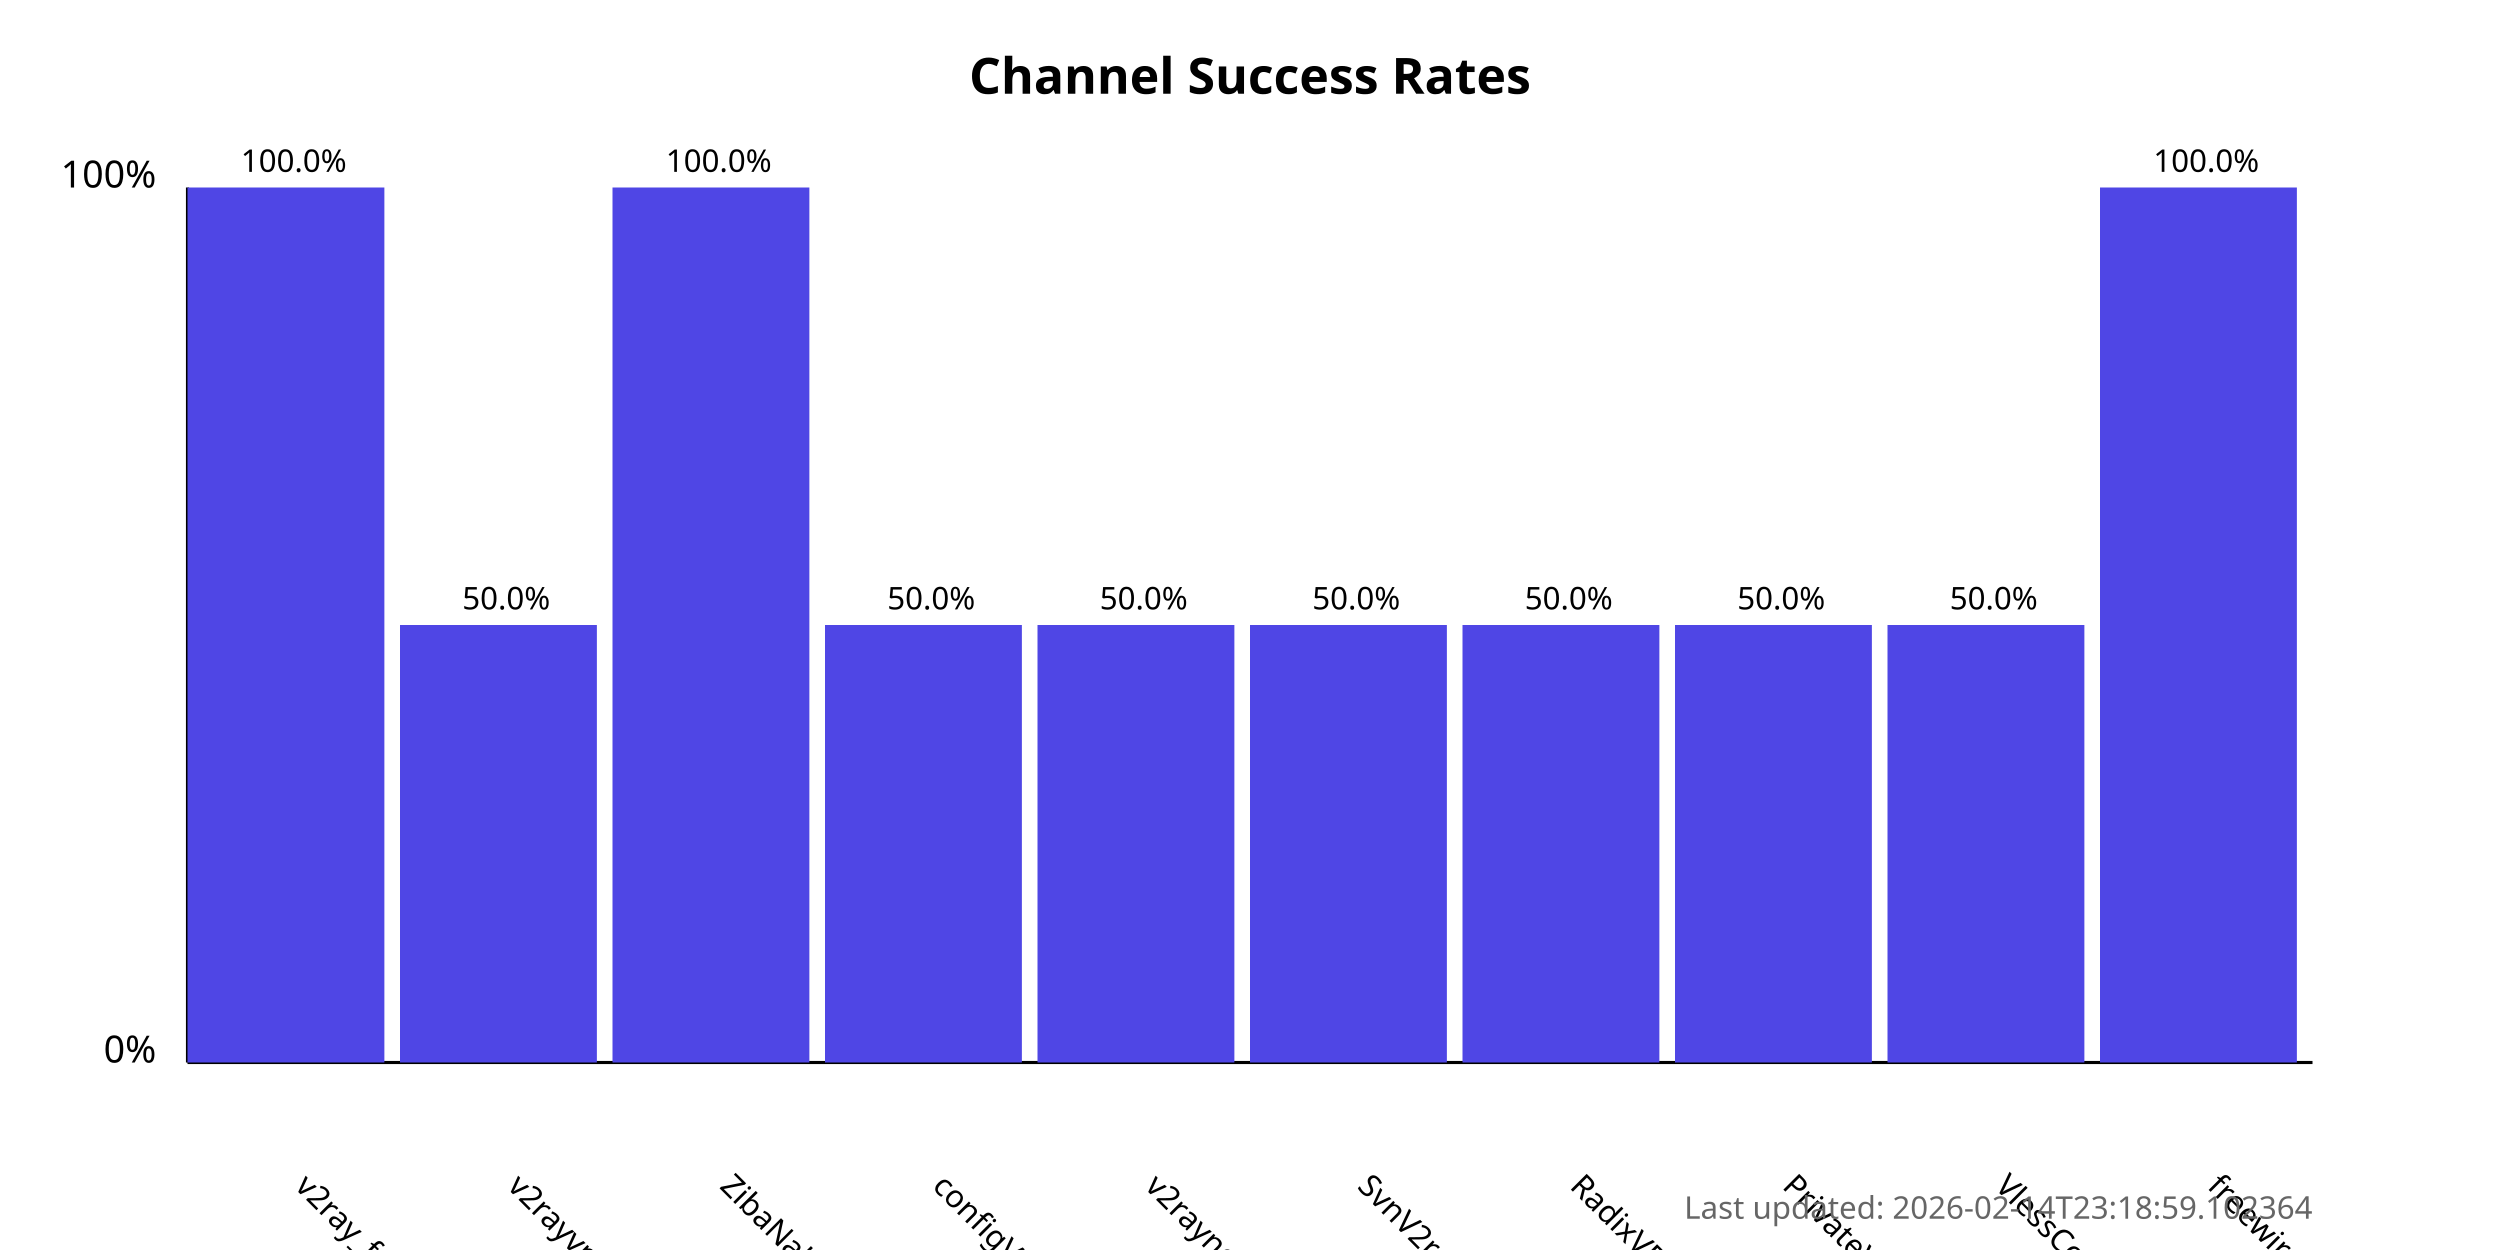
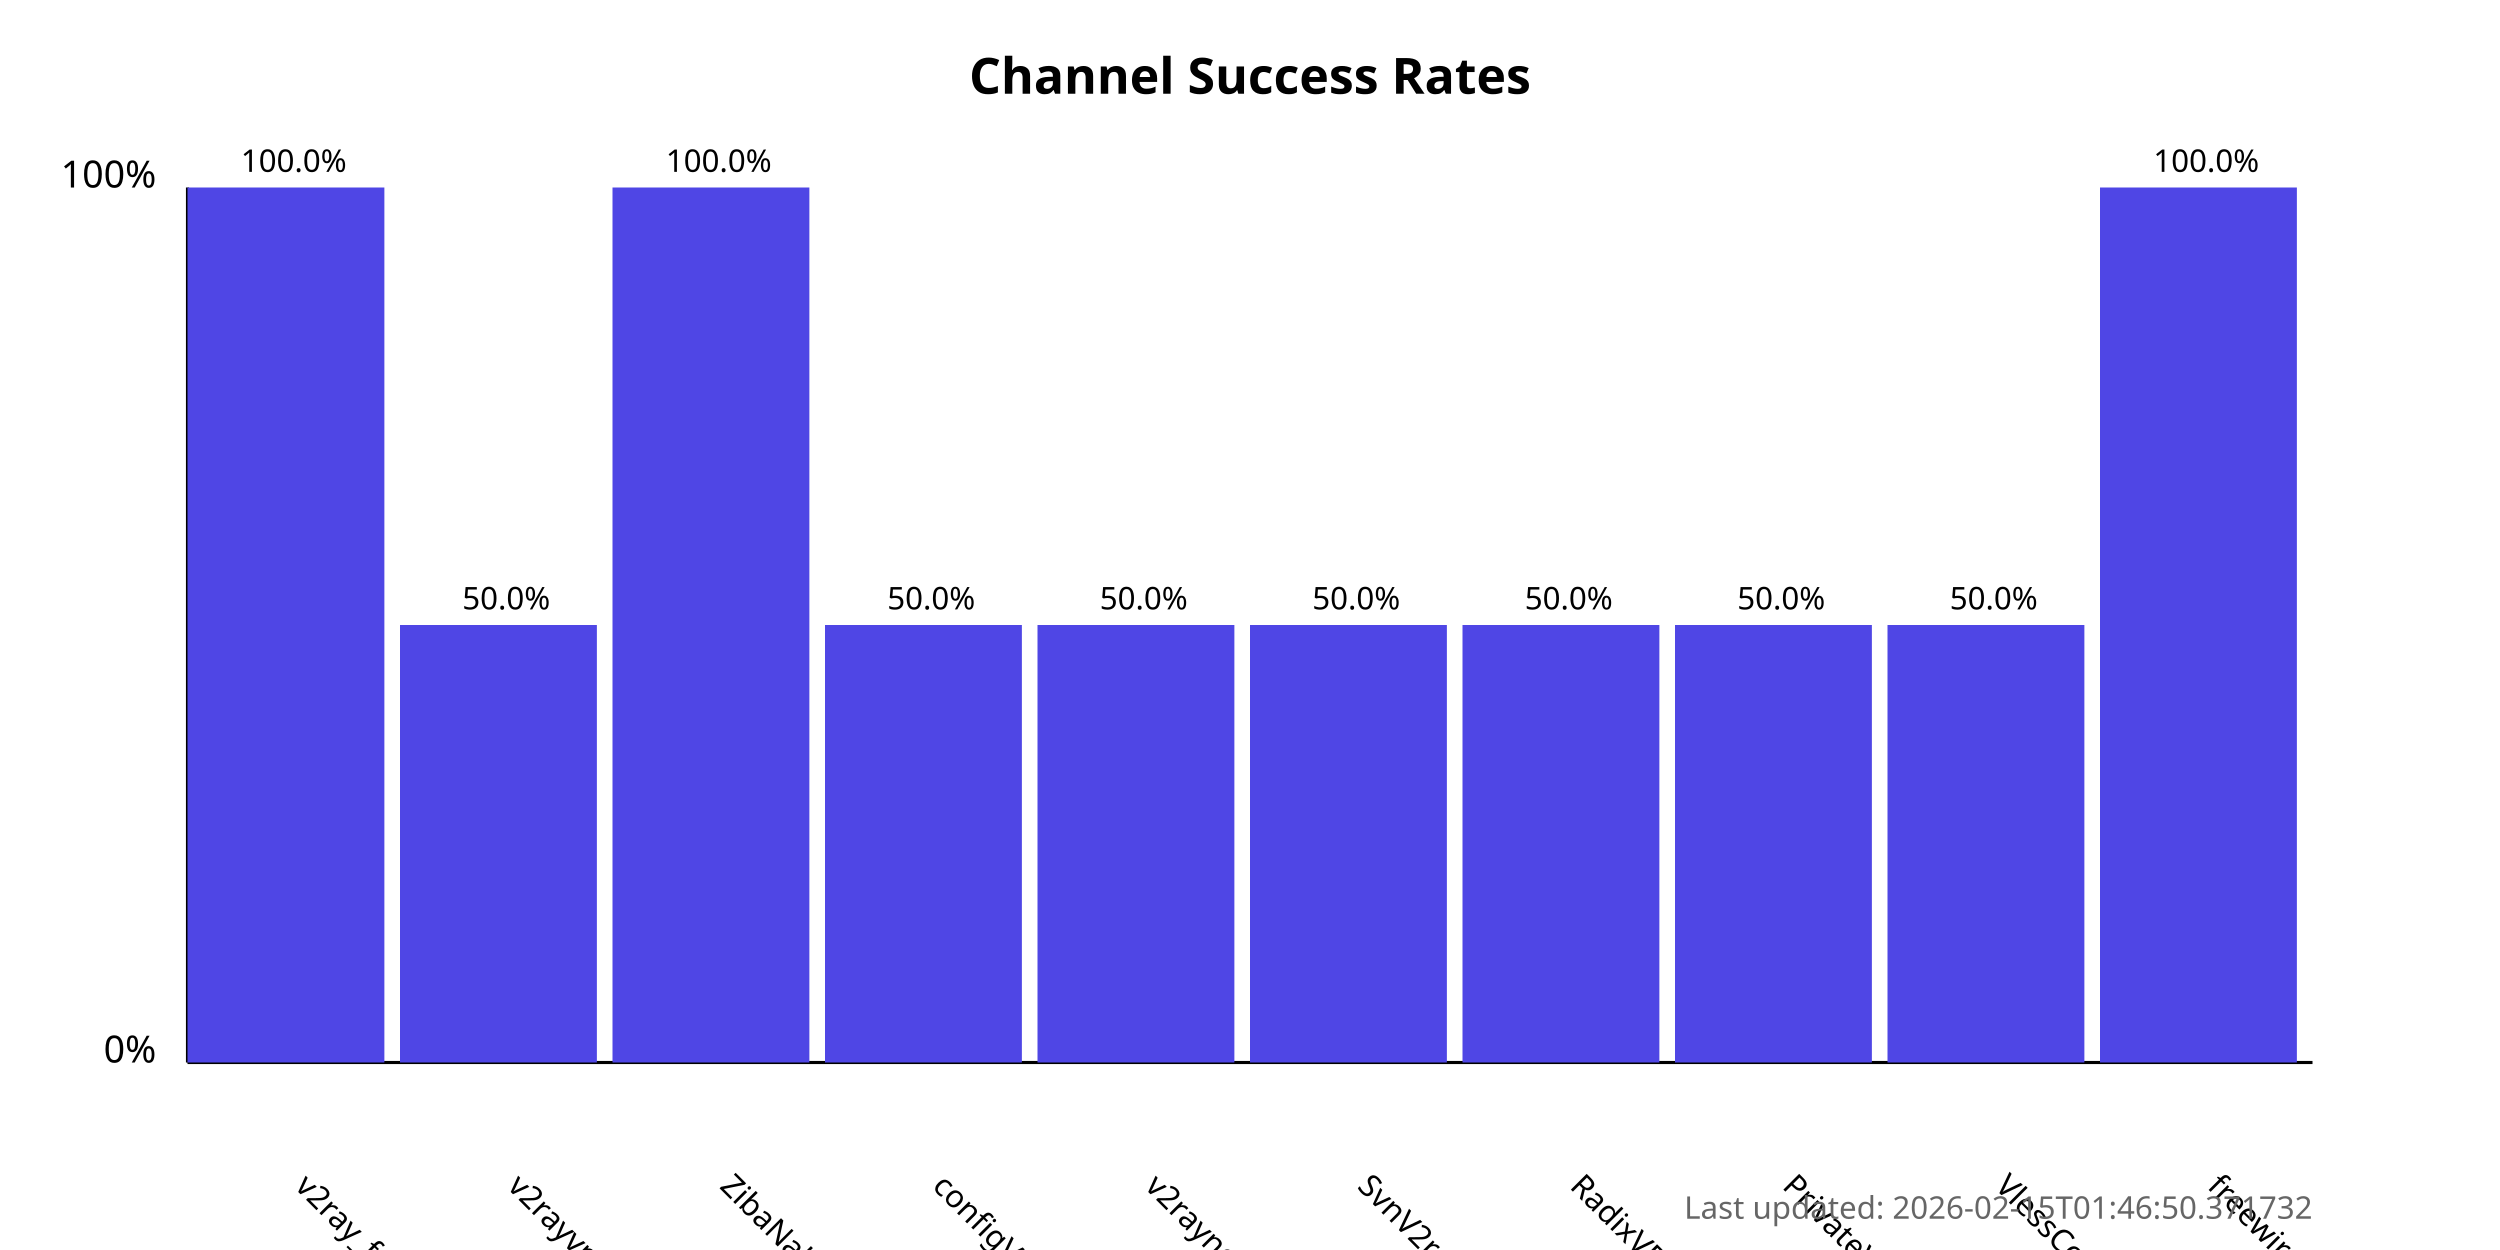
<svg xmlns="http://www.w3.org/2000/svg" width="800" height="400">
  <style>
            .chart-title { font: bold 16px sans-serif; }
            .axis-label { font: 12px sans-serif; }
            .tick-label { font: 10px sans-serif; }
            .bar { fill: #4f46e5; }
            .bar:hover { fill: #6366f1; }
            .timestamp { font: 10px sans-serif; fill: #666; }
        </style>
  <text x="400.0" y="30" text-anchor="middle" class="chart-title">
            Channel Success Rates
        </text>
  <line x1="60" y1="340" x2="60" y2="60" stroke="black" stroke-width="1" />
  <line x1="60" y1="340" x2="740" y2="340" stroke="black" stroke-width="1" />
  <text x="50" y="340" text-anchor="end" class="axis-label">0%</text>
  <text x="50" y="60" text-anchor="end" class="axis-label">100%</text>
  <g>
    <rect x="60" y="60.0" width="63.0" height="280.0" class="bar" />
    <text x="94.0" y="380" transform="rotate(45, 94.0, 380)" text-anchor="start" class="tick-label">
                v2ray_free_conf
            </text>
    <text x="94.0" y="55.0" text-anchor="middle" class="tick-label">
                100.0%
            </text>
  </g>
  <g>
    <rect x="128.0" y="200.0" width="63.0" height="140.0" class="bar" />
    <text x="162.0" y="380" transform="rotate(45, 162.0, 380)" text-anchor="start" class="tick-label">
                v2rayvpno
            </text>
    <text x="162.0" y="195.0" text-anchor="middle" class="tick-label">
                50.0%
            </text>
  </g>
  <g>
    <rect x="196.0" y="60.0" width="63.0" height="280.0" class="bar" />
    <text x="230.0" y="380" transform="rotate(45, 230.0, 380)" text-anchor="start" class="tick-label">
                ZibaNabz
            </text>
    <text x="230.0" y="55.0" text-anchor="middle" class="tick-label">
                100.0%
            </text>
  </g>
  <g>
    <rect x="264.0" y="200.0" width="63.0" height="140.0" class="bar" />
    <text x="298.0" y="380" transform="rotate(45, 298.0, 380)" text-anchor="start" class="tick-label">
                configV2rayForFree
            </text>
    <text x="298.0" y="195.0" text-anchor="middle" class="tick-label">
                50.0%
            </text>
  </g>
  <g>
    <rect x="332.0" y="200.0" width="63.0" height="140.0" class="bar" />
    <text x="366.0" y="380" transform="rotate(45, 366.0, 380)" text-anchor="start" class="tick-label">
                v2rayngvpn
            </text>
    <text x="366.0" y="195.0" text-anchor="middle" class="tick-label">
                50.0%
            </text>
  </g>
  <g>
    <rect x="400.0" y="200.0" width="63.0" height="140.0" class="bar" />
    <text x="434.0" y="380" transform="rotate(45, 434.0, 380)" text-anchor="start" class="tick-label">
                SvnV2ray
            </text>
    <text x="434.0" y="195.0" text-anchor="middle" class="tick-label">
                50.0%
            </text>
  </g>
  <g>
    <rect x="468.0" y="200.0" width="63.0" height="140.0" class="bar" />
    <text x="502.0" y="380" transform="rotate(45, 502.0, 380)" text-anchor="start" class="tick-label">
                RadixVPN
            </text>
    <text x="502.0" y="195.0" text-anchor="middle" class="tick-label">
                50.0%
            </text>
  </g>
  <g>
    <rect x="536.0" y="200.0" width="63.0" height="140.0" class="bar" />
    <text x="570.0" y="380" transform="rotate(45, 570.0, 380)" text-anchor="start" class="tick-label">
                PrivateVPNs
            </text>
    <text x="570.0" y="195.0" text-anchor="middle" class="tick-label">
                50.0%
            </text>
  </g>
  <g>
    <rect x="604.0" y="200.0" width="63.0" height="140.0" class="bar" />
    <text x="638.0" y="380" transform="rotate(45, 638.0, 380)" text-anchor="start" class="tick-label">
                VlessConfig
            </text>
    <text x="638.0" y="195.0" text-anchor="middle" class="tick-label">
                50.0%
            </text>
  </g>
  <g>
    <rect x="672.0" y="60.0" width="63.0" height="280.0" class="bar" />
    <text x="706.0" y="380" transform="rotate(45, 706.0, 380)" text-anchor="start" class="tick-label">
                freewireguard
            </text>
    <text x="706.0" y="55.0" text-anchor="middle" class="tick-label">
                100.0%
            </text>
  </g>
  <text x="740" y="390" text-anchor="end" class="timestamp">
-             Last updated: 2026-02-14T23:18:59.102364
+             Last updated: 2026-02-15T01:46:50.371732
        </text>
</svg>
